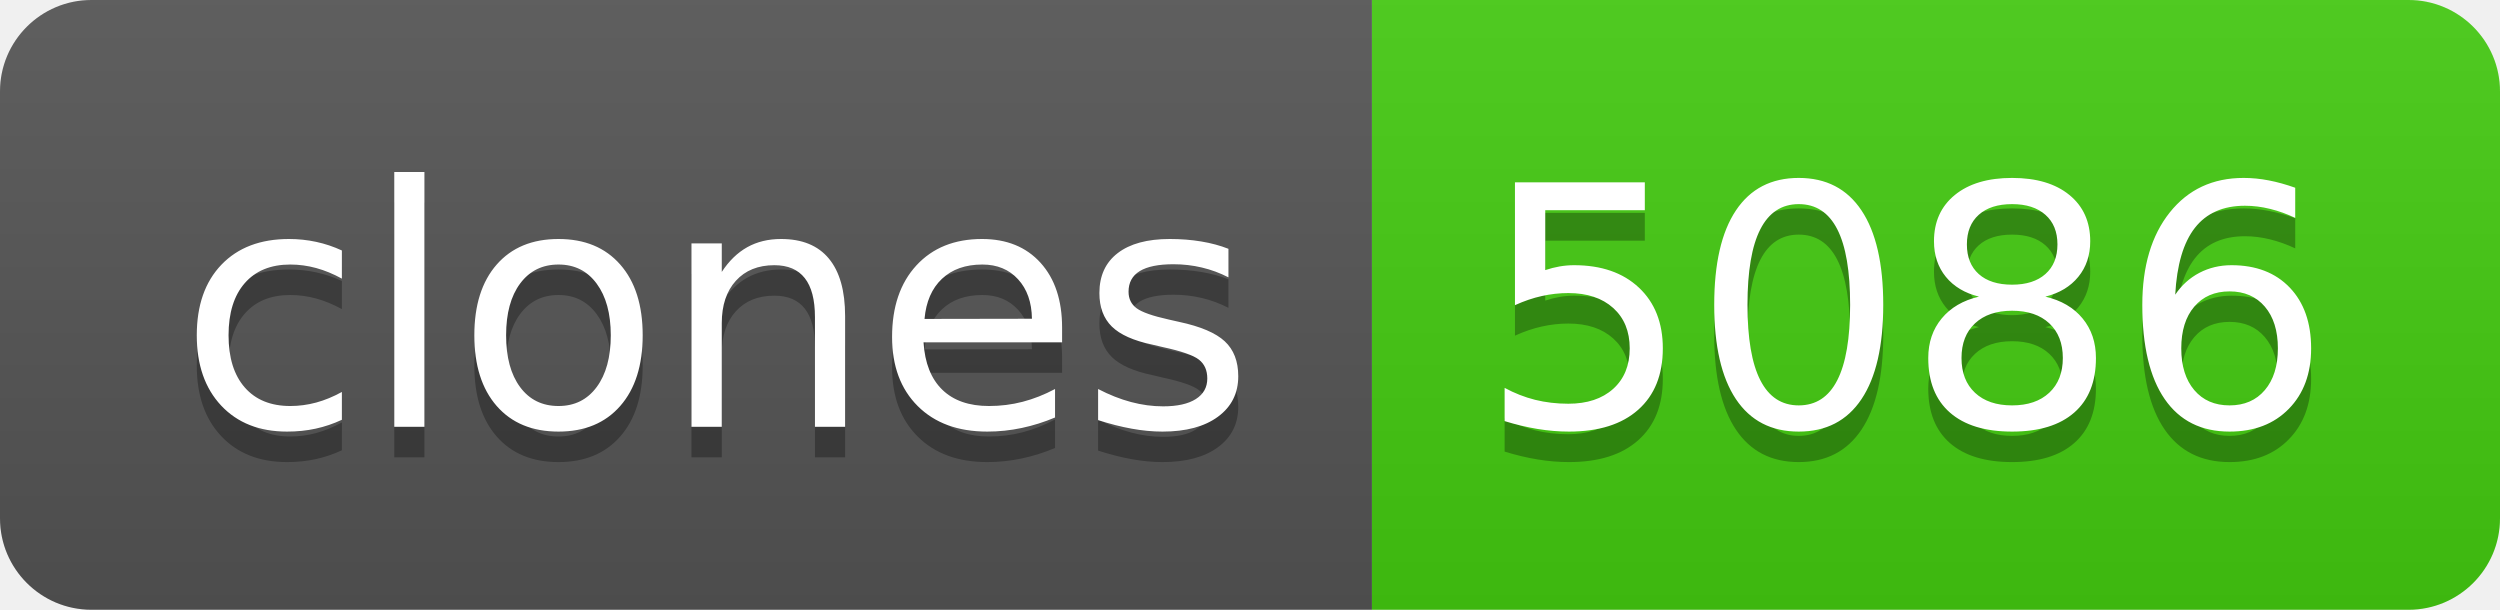
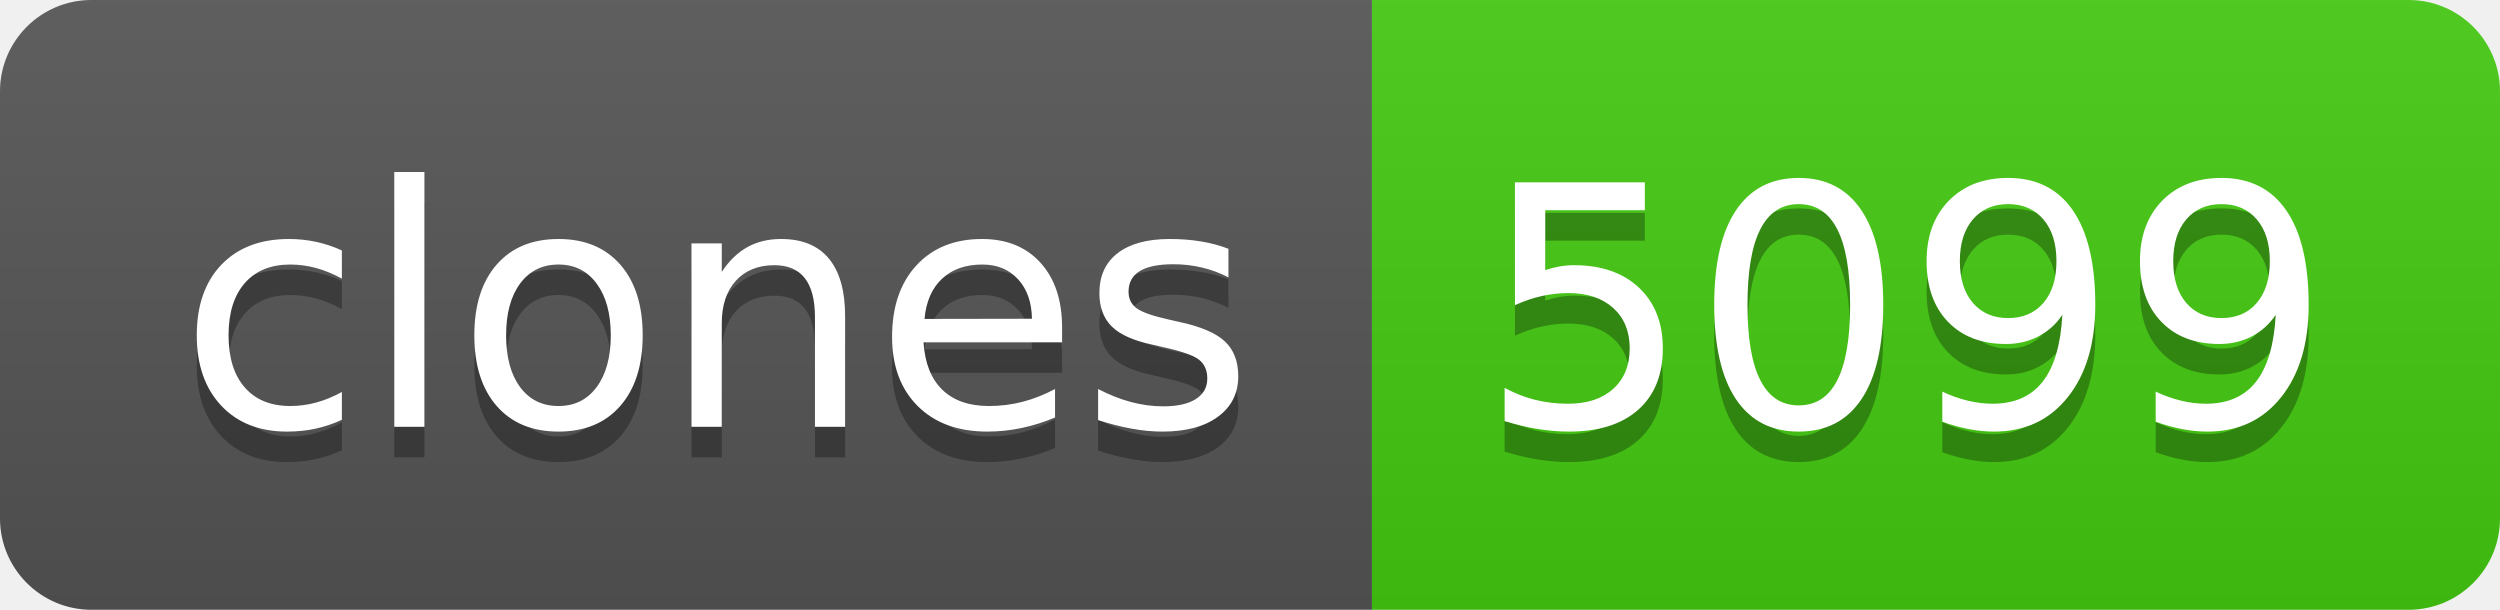
- <svg xmlns="http://www.w3.org/2000/svg" width="82" height="20" role="img" aria-label="clones: 5086">
+ <svg xmlns="http://www.w3.org/2000/svg" width="82" height="20" role="img" aria-label="clones: 5099">
  <linearGradient id="s" x2="0" y2="100%">
    <stop offset="0" stop-color="#bbb" stop-opacity=".1" />
    <stop offset="1" stop-opacity=".1" />
  </linearGradient>
  <clipPath id="r">
    <rect width="82" height="20" rx="3" fill="#fff" />
  </clipPath>
  <g clip-path="url(#r)">
    <rect width="45" height="20" fill="#555" />
    <rect x="45" width="37" height="20" fill="#4c1" />
    <rect width="82" height="20" fill="url(#s)" />
  </g>
  <g fill="#fff" text-anchor="middle" font-family="Verdana,Geneva,DejaVu Sans,sans-serif" text-rendering="geometricPrecision" font-size="110">
    <text aria-hidden="true" x="235" y="150" fill="#010101" fill-opacity=".3" transform="scale(.1)" textLength="350">clones</text>
    <text x="235" y="140" transform="scale(.1)" fill="#fff" textLength="350">clones</text>
-     <text aria-hidden="true" x="625" y="150" fill="#010101" fill-opacity=".3" transform="scale(.1)" textLength="270">5086</text>
-     <text x="625" y="140" transform="scale(.1)" fill="#fff" textLength="270">5086</text>
+     <text aria-hidden="true" x="625" y="150" fill="#010101" fill-opacity=".3" transform="scale(.1)" textLength="270">5099</text>
+     <text x="625" y="140" transform="scale(.1)" fill="#fff" textLength="270">5099</text>
  </g>
</svg>
